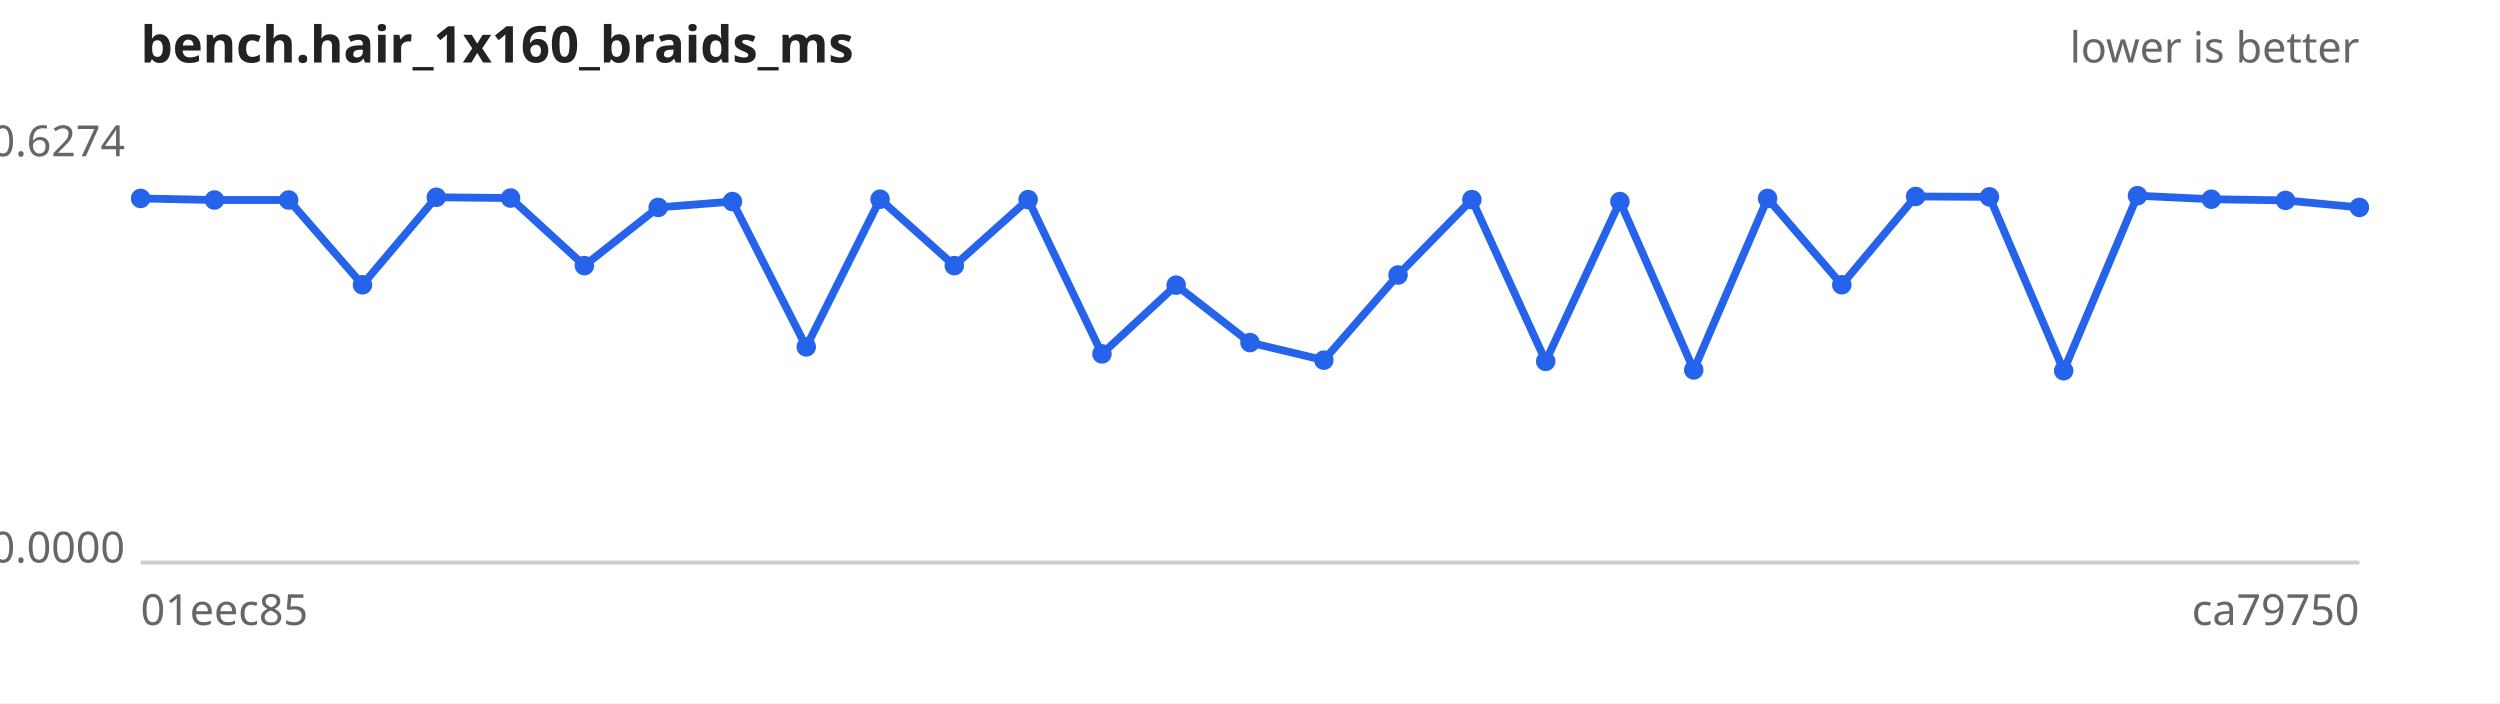
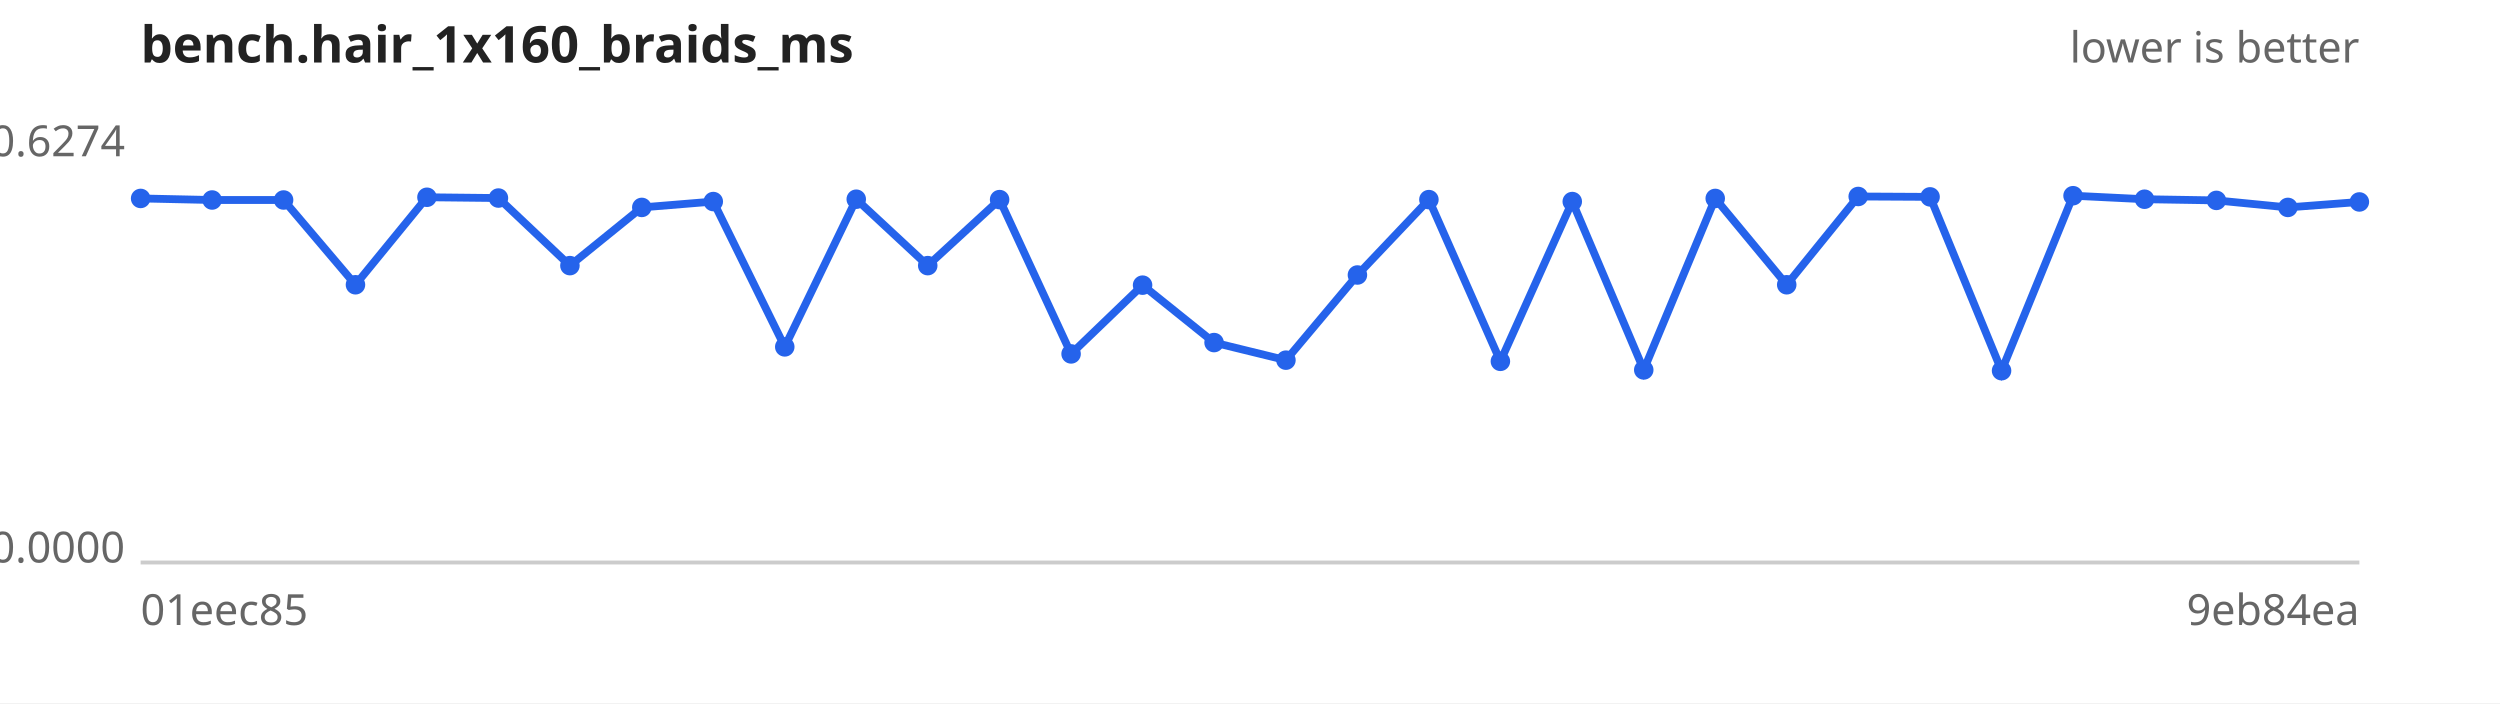
<svg xmlns="http://www.w3.org/2000/svg" width="640" height="180" viewBox="0 0 640 180" font-family="sans-serif" font-size="11">
  <rect width="640" height="180" fill="#ffffff" />
  <text x="36" y="16" font-size="13" font-weight="bold" fill="#222">bench.hair_1x160_braids_ms</text>
  <text x="604" y="16" text-anchor="end" fill="#666">lower is better</text>
  <line x1="36" y1="144" x2="604" y2="144" stroke="#ccc" />
  <text x="32" y="40.0" text-anchor="end" fill="#666">0.6274</text>
  <text x="32" y="144.0" text-anchor="end" fill="#666">0.0000</text>
  <text x="36" y="160" fill="#666">01eec85</text>
-   <text x="604" y="160" text-anchor="end" fill="#666">ca79750</text>
-   <path d="M36.0,50.8 L54.9,51.2 L73.9,51.2 L92.8,72.9 L111.7,50.5 L130.7,50.7 L149.6,68.0 L168.5,53.1 L187.5,51.6 L206.4,88.8 L225.3,51.0 L244.3,68.0 L263.2,51.1 L282.1,90.6 L301.1,73.0 L320.0,87.7 L338.9,92.2 L357.9,70.4 L376.8,51.1 L395.7,92.5 L414.7,51.6 L433.6,94.7 L452.5,50.8 L471.5,72.9 L490.4,50.3 L509.3,50.4 L528.3,94.9 L547.2,50.1 L566.1,51.0 L585.1,51.3 L604.0,53.1" fill="none" stroke="#2563eb" stroke-width="2" />
+   <text x="604" y="160" text-anchor="end" fill="#666">9eb84ea</text>
+   <path d="M36.0,50.8 L54.3,51.2 L72.6,51.2 L91.0,72.9 L109.3,50.5 L127.6,50.7 L145.9,68.0 L164.3,53.1 L182.6,51.6 L200.9,88.8 L219.2,51.0 L237.5,68.0 L255.9,51.1 L274.2,90.6 L292.5,73.0 L310.8,87.7 L329.2,92.2 L347.5,70.4 L365.8,51.1 L384.1,92.5 L402.5,51.6 L420.8,94.7 L439.1,50.8 L457.4,72.9 L475.7,50.3 L494.1,50.4 L512.4,94.9 L530.7,50.1 L549.0,51.0 L567.4,51.3 L585.7,53.1 L604.0,51.7" fill="none" stroke="#2563eb" stroke-width="2" />
  <g fill="#2563eb">
    <circle cx="36.0" cy="50.8" r="2.5" />
-     <circle cx="54.9" cy="51.2" r="2.5" />
-     <circle cx="73.9" cy="51.2" r="2.5" />
-     <circle cx="92.8" cy="72.9" r="2.5" />
-     <circle cx="111.7" cy="50.5" r="2.5" />
-     <circle cx="130.7" cy="50.7" r="2.5" />
-     <circle cx="149.6" cy="68.0" r="2.5" />
-     <circle cx="168.5" cy="53.1" r="2.5" />
-     <circle cx="187.5" cy="51.6" r="2.5" />
-     <circle cx="206.4" cy="88.8" r="2.5" />
-     <circle cx="225.3" cy="51.0" r="2.5" />
-     <circle cx="244.3" cy="68.0" r="2.5" />
-     <circle cx="263.2" cy="51.1" r="2.5" />
-     <circle cx="282.1" cy="90.6" r="2.5" />
-     <circle cx="301.1" cy="73.0" r="2.5" />
-     <circle cx="320.0" cy="87.7" r="2.5" />
-     <circle cx="338.9" cy="92.2" r="2.5" />
-     <circle cx="357.9" cy="70.4" r="2.5" />
-     <circle cx="376.8" cy="51.1" r="2.5" />
-     <circle cx="395.7" cy="92.5" r="2.5" />
-     <circle cx="414.7" cy="51.6" r="2.5" />
-     <circle cx="433.6" cy="94.7" r="2.5" />
-     <circle cx="452.5" cy="50.8" r="2.5" />
-     <circle cx="471.5" cy="72.9" r="2.5" />
-     <circle cx="490.4" cy="50.3" r="2.5" />
-     <circle cx="509.3" cy="50.4" r="2.5" />
-     <circle cx="528.3" cy="94.9" r="2.5" />
-     <circle cx="547.2" cy="50.1" r="2.5" />
-     <circle cx="566.1" cy="51.0" r="2.5" />
-     <circle cx="585.1" cy="51.3" r="2.5" />
-     <circle cx="604.0" cy="53.1" r="2.5" />
+     <circle cx="54.3" cy="51.2" r="2.5" />
+     <circle cx="72.6" cy="51.2" r="2.5" />
+     <circle cx="91.0" cy="72.9" r="2.5" />
+     <circle cx="109.3" cy="50.5" r="2.5" />
+     <circle cx="127.6" cy="50.7" r="2.5" />
+     <circle cx="145.9" cy="68.0" r="2.5" />
+     <circle cx="164.3" cy="53.1" r="2.5" />
+     <circle cx="182.6" cy="51.6" r="2.5" />
+     <circle cx="200.9" cy="88.8" r="2.5" />
+     <circle cx="219.2" cy="51.0" r="2.5" />
+     <circle cx="237.5" cy="68.0" r="2.5" />
+     <circle cx="255.9" cy="51.1" r="2.5" />
+     <circle cx="274.2" cy="90.6" r="2.5" />
+     <circle cx="292.5" cy="73.0" r="2.5" />
+     <circle cx="310.8" cy="87.7" r="2.5" />
+     <circle cx="329.2" cy="92.2" r="2.5" />
+     <circle cx="347.5" cy="70.4" r="2.5" />
+     <circle cx="365.8" cy="51.1" r="2.5" />
+     <circle cx="384.1" cy="92.5" r="2.5" />
+     <circle cx="402.5" cy="51.6" r="2.5" />
+     <circle cx="420.8" cy="94.7" r="2.5" />
+     <circle cx="439.1" cy="50.8" r="2.5" />
+     <circle cx="457.4" cy="72.9" r="2.5" />
+     <circle cx="475.7" cy="50.3" r="2.5" />
+     <circle cx="494.1" cy="50.4" r="2.5" />
+     <circle cx="512.4" cy="94.9" r="2.5" />
+     <circle cx="530.7" cy="50.1" r="2.5" />
+     <circle cx="549.0" cy="51.0" r="2.5" />
+     <circle cx="567.4" cy="51.3" r="2.5" />
+     <circle cx="585.7" cy="53.1" r="2.5" />
+     <circle cx="604.0" cy="51.7" r="2.5" />
  </g>
</svg>
